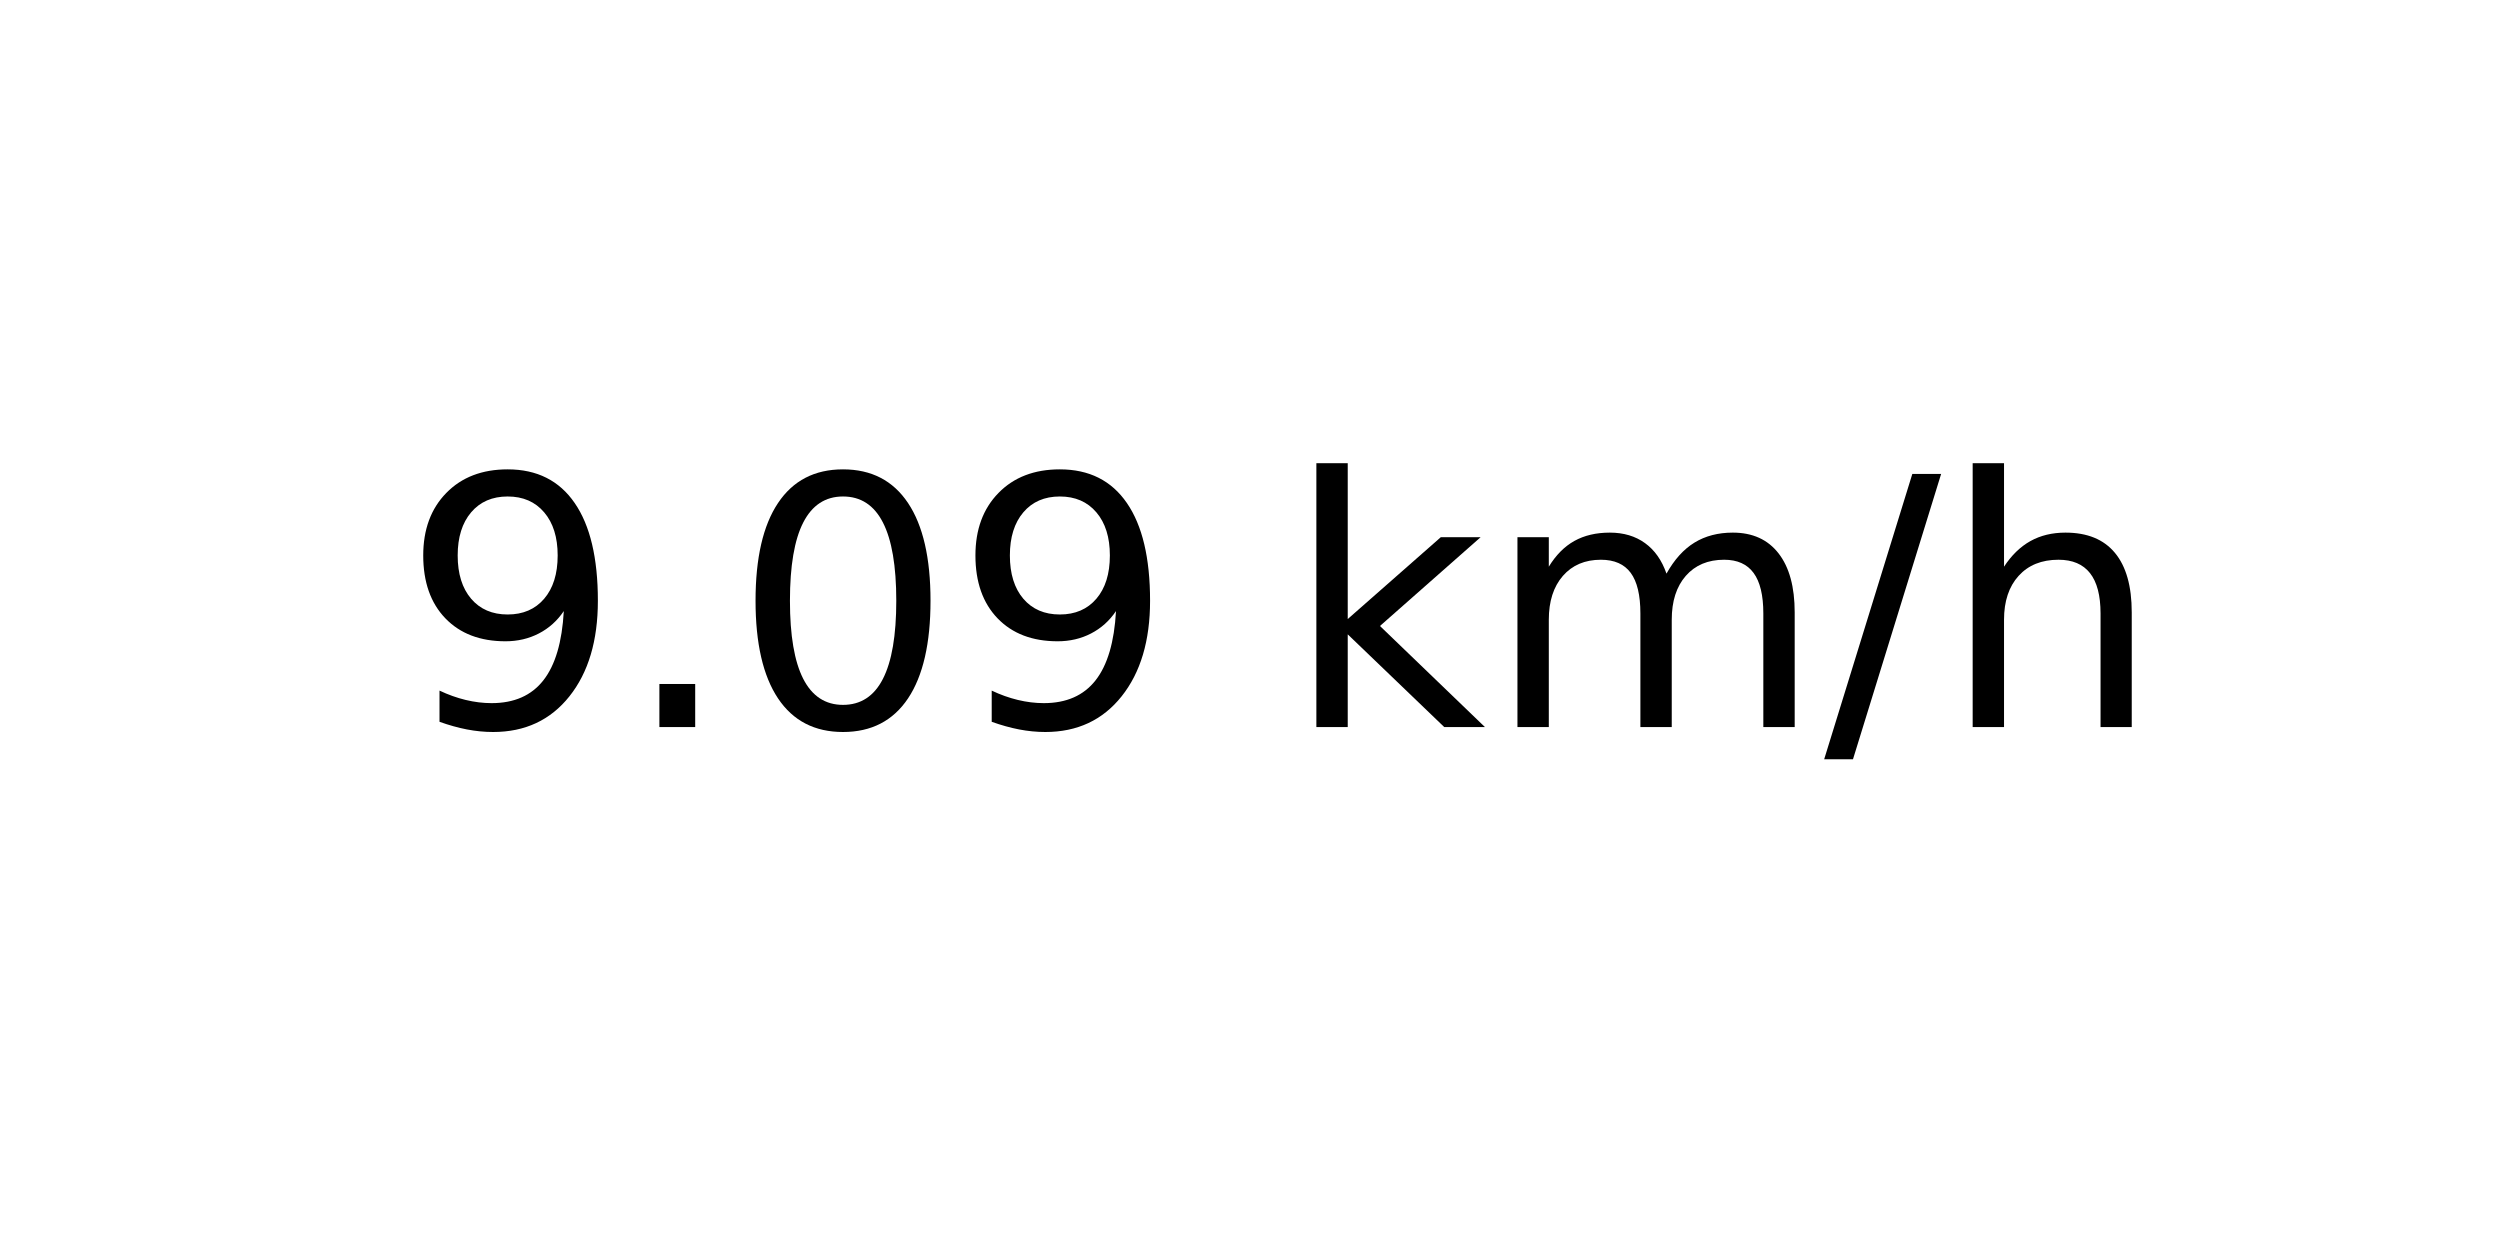
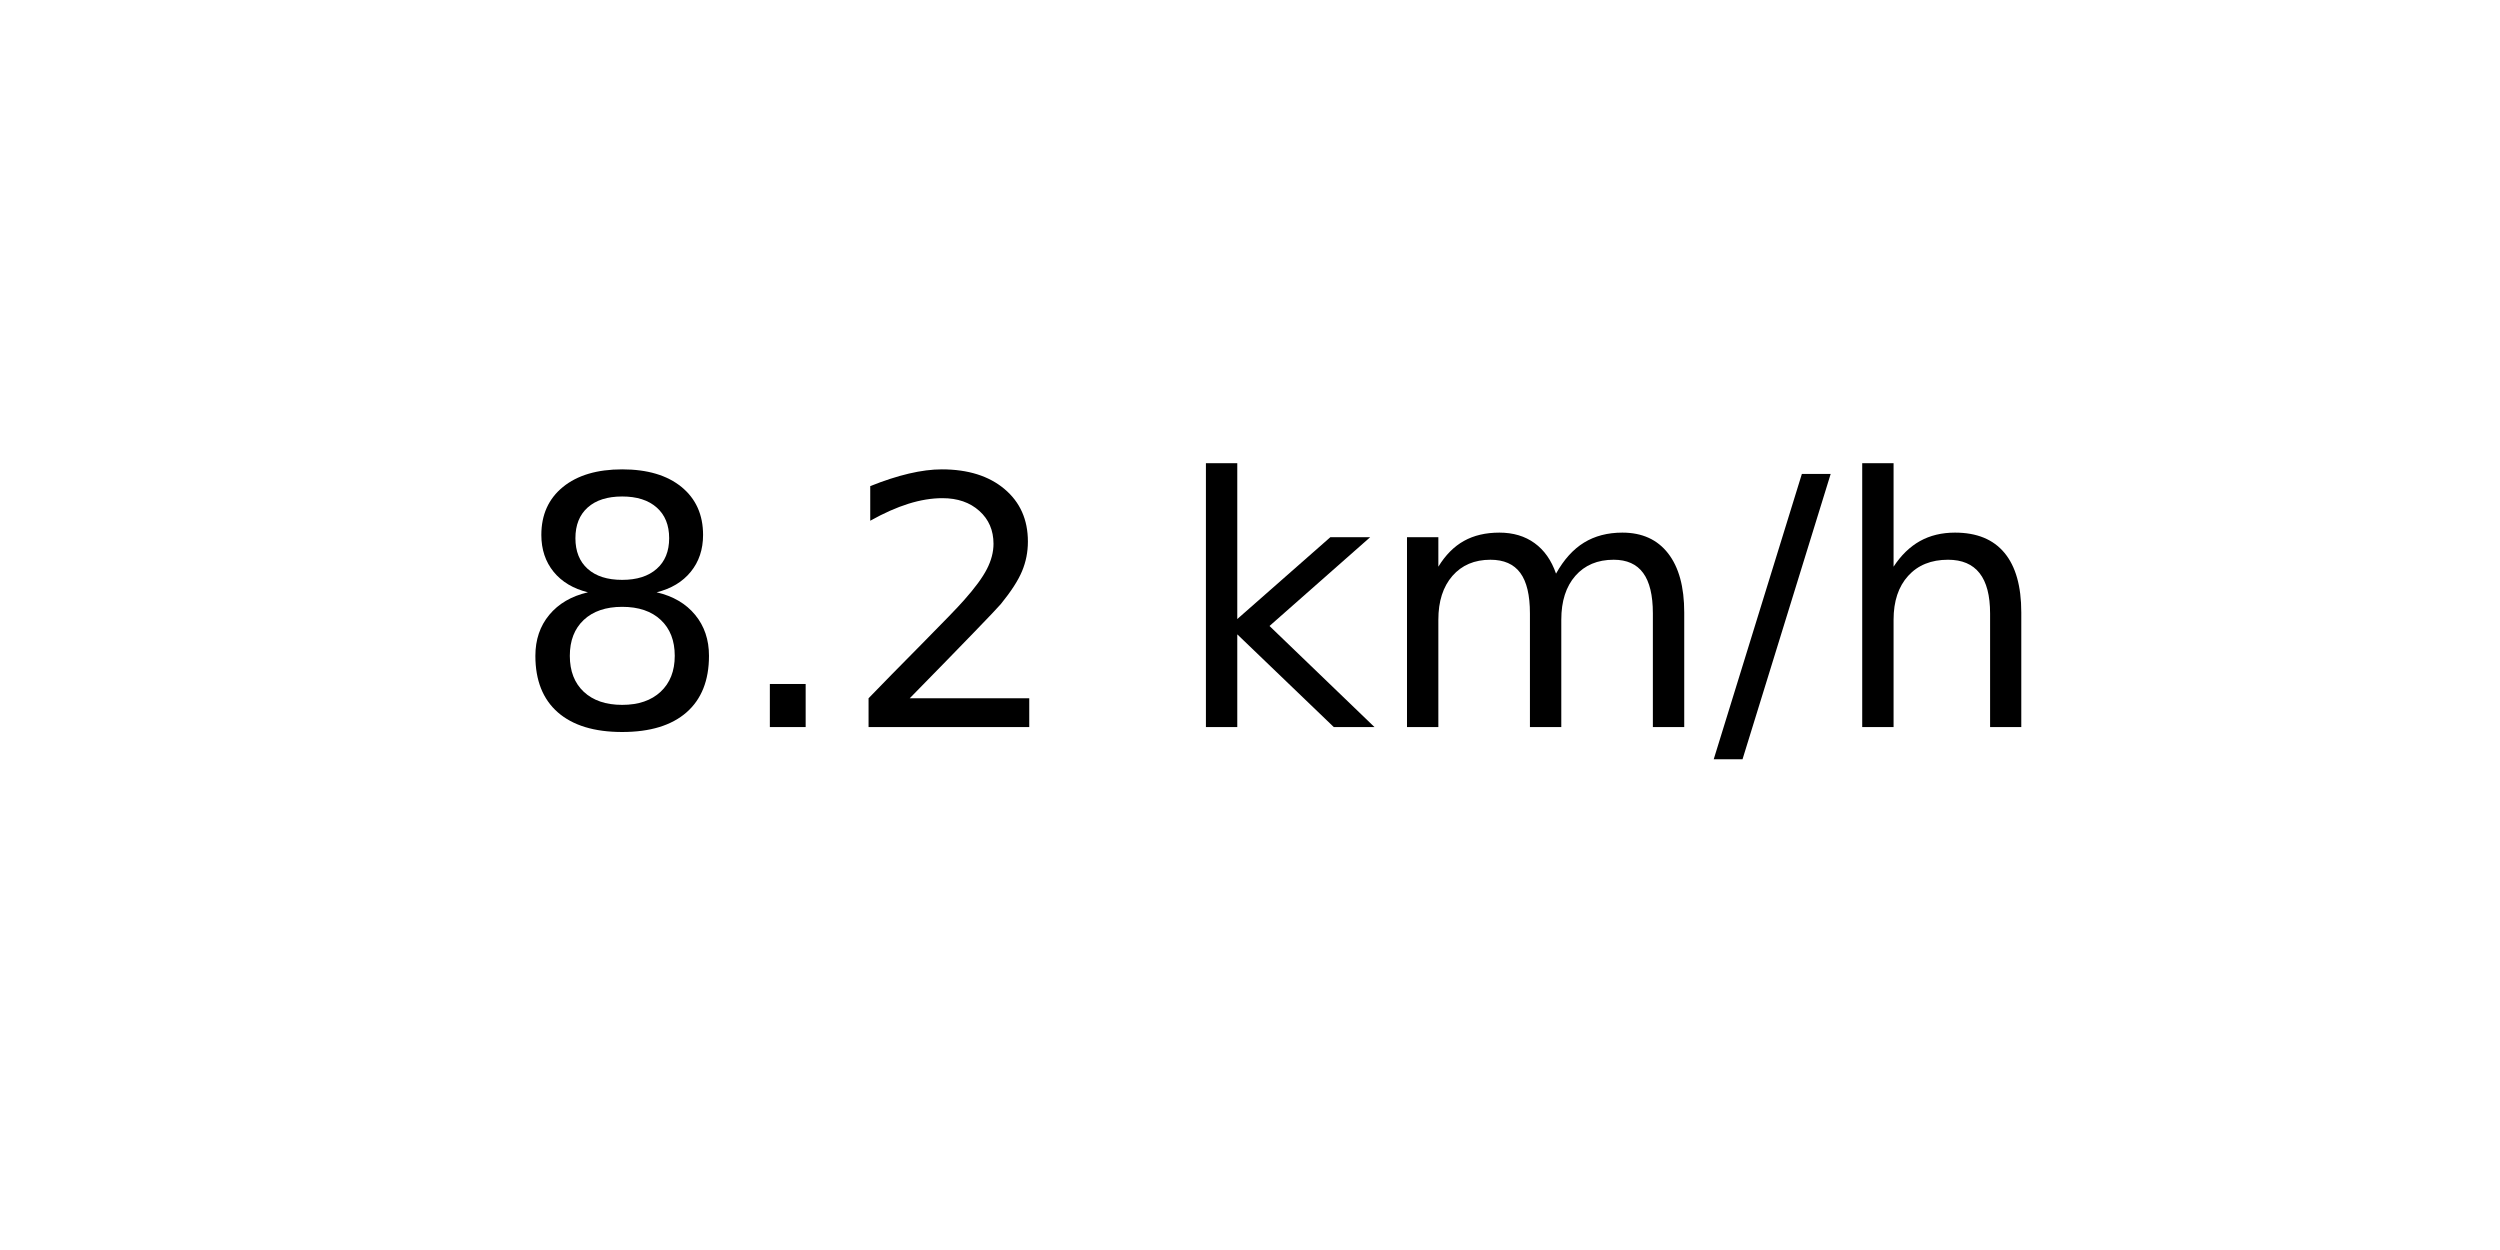
<svg xmlns="http://www.w3.org/2000/svg" xmlns:xlink="http://www.w3.org/1999/xlink" width="72pt" height="36pt" viewBox="0 0 72 36" version="1.1">
  <defs>
    <style type="text/css">*{stroke-linejoin: round; stroke-linecap: butt}</style>
  </defs>
  <g id="figure_1">
    <g id="axes_1">
      <g id="text_1">
-         <g transform="translate(11.55937 20.93937) scale(0.1 -0.1)">
+         <g transform="translate(14.74062 20.93937) scale(0.1 -0.1)">
          <defs>
-             <path id="DejaVuSans-39" d="M 703 97  L 703 672  Q 941 559 1184 500  Q 1428 441 1663 441  Q 2288 441 2617 861  Q 2947 1281 2994 2138  Q 2813 1869 2534 1725  Q 2256 1581 1919 1581  Q 1219 1581 811 2004  Q 403 2428 403 3163  Q 403 3881 828 4315  Q 1253 4750 1959 4750  Q 2769 4750 3195 4129  Q 3622 3509 3622 2328  Q 3622 1225 3098 567  Q 2575 -91 1691 -91  Q 1453 -91 1209 -44  Q 966 3 703 97  z M 1959 2075  Q 2384 2075 2632 2365  Q 2881 2656 2881 3163  Q 2881 3666 2632 3958  Q 2384 4250 1959 4250  Q 1534 4250 1286 3958  Q 1038 3666 1038 3163  Q 1038 2656 1286 2365  Q 1534 2075 1959 2075  z " transform="scale(0.015625)" />
+             <path id="DejaVuSans-38" d="M 2034 2216  Q 1584 2216 1326 1975  Q 1069 1734 1069 1313  Q 1069 891 1326 650  Q 1584 409 2034 409  Q 2484 409 2743 651  Q 3003 894 3003 1313  Q 3003 1734 2745 1975  Q 2488 2216 2034 2216  z M 1403 2484  Q 997 2584 770 2862  Q 544 3141 544 3541  Q 544 4100 942 4425  Q 1341 4750 2034 4750  Q 2731 4750 3128 4425  Q 3525 4100 3525 3541  Q 3525 3141 3298 2862  Q 3072 2584 2669 2484  Q 3125 2378 3379 2068  Q 3634 1759 3634 1313  Q 3634 634 3220 271  Q 2806 -91 2034 -91  Q 1263 -91 848 271  Q 434 634 434 1313  Q 434 1759 690 2068  Q 947 2378 1403 2484  z M 1172 3481  Q 1172 3119 1398 2916  Q 1625 2713 2034 2713  Q 2441 2713 2670 2916  Q 2900 3119 2900 3481  Q 2900 3844 2670 4047  Q 2441 4250 2034 4250  Q 1625 4250 1398 4047  Q 1172 3844 1172 3481  z " transform="scale(0.015625)" />
            <path id="DejaVuSans-2e" d="M 684 794  L 1344 794  L 1344 0  L 684 0  L 684 794  z " transform="scale(0.015625)" />
-             <path id="DejaVuSans-30" d="M 2034 4250  Q 1547 4250 1301 3770  Q 1056 3291 1056 2328  Q 1056 1369 1301 889  Q 1547 409 2034 409  Q 2525 409 2770 889  Q 3016 1369 3016 2328  Q 3016 3291 2770 3770  Q 2525 4250 2034 4250  z M 2034 4750  Q 2819 4750 3233 4129  Q 3647 3509 3647 2328  Q 3647 1150 3233 529  Q 2819 -91 2034 -91  Q 1250 -91 836 529  Q 422 1150 422 2328  Q 422 3509 836 4129  Q 1250 4750 2034 4750  z " transform="scale(0.015625)" />
+             <path id="DejaVuSans-32" d="M 1228 531  L 3431 531  L 3431 0  L 469 0  L 469 531  Q 828 903 1448 1529  Q 2069 2156 2228 2338  Q 2531 2678 2651 2914  Q 2772 3150 2772 3378  Q 2772 3750 2511 3984  Q 2250 4219 1831 4219  Q 1534 4219 1204 4116  Q 875 4013 500 3803  L 500 4441  Q 881 4594 1212 4672  Q 1544 4750 1819 4750  Q 2544 4750 2975 4387  Q 3406 4025 3406 3419  Q 3406 3131 3298 2873  Q 3191 2616 2906 2266  Q 2828 2175 2409 1742  Q 1991 1309 1228 531  z " transform="scale(0.015625)" />
            <path id="DejaVuSans-20" transform="scale(0.015625)" />
            <path id="DejaVuSans-6b" d="M 581 4863  L 1159 4863  L 1159 1991  L 2875 3500  L 3609 3500  L 1753 1863  L 3688 0  L 2938 0  L 1159 1709  L 1159 0  L 581 0  L 581 4863  z " transform="scale(0.015625)" />
            <path id="DejaVuSans-6d" d="M 3328 2828  Q 3544 3216 3844 3400  Q 4144 3584 4550 3584  Q 5097 3584 5394 3201  Q 5691 2819 5691 2113  L 5691 0  L 5113 0  L 5113 2094  Q 5113 2597 4934 2840  Q 4756 3084 4391 3084  Q 3944 3084 3684 2787  Q 3425 2491 3425 1978  L 3425 0  L 2847 0  L 2847 2094  Q 2847 2600 2669 2842  Q 2491 3084 2119 3084  Q 1678 3084 1418 2786  Q 1159 2488 1159 1978  L 1159 0  L 581 0  L 581 3500  L 1159 3500  L 1159 2956  Q 1356 3278 1631 3431  Q 1906 3584 2284 3584  Q 2666 3584 2933 3390  Q 3200 3197 3328 2828  z " transform="scale(0.015625)" />
            <path id="DejaVuSans-2f" d="M 1625 4666  L 2156 4666  L 531 -594  L 0 -594  L 1625 4666  z " transform="scale(0.015625)" />
            <path id="DejaVuSans-68" d="M 3513 2113  L 3513 0  L 2938 0  L 2938 2094  Q 2938 2591 2744 2837  Q 2550 3084 2163 3084  Q 1697 3084 1428 2787  Q 1159 2491 1159 1978  L 1159 0  L 581 0  L 581 4863  L 1159 4863  L 1159 2956  Q 1366 3272 1645 3428  Q 1925 3584 2291 3584  Q 2894 3584 3203 3211  Q 3513 2838 3513 2113  z " transform="scale(0.015625)" />
          </defs>
-           <use xlink:href="#DejaVuSans-39" />
+           <use xlink:href="#DejaVuSans-38" />
          <use xlink:href="#DejaVuSans-2e" x="63.623" />
-           <use xlink:href="#DejaVuSans-30" x="95.41" />
-           <use xlink:href="#DejaVuSans-39" x="159.033" />
-           <use xlink:href="#DejaVuSans-20" x="222.656" />
-           <use xlink:href="#DejaVuSans-6b" x="254.443" />
-           <use xlink:href="#DejaVuSans-6d" x="312.354" />
-           <use xlink:href="#DejaVuSans-2f" x="409.766" />
-           <use xlink:href="#DejaVuSans-68" x="443.457" />
+           <use xlink:href="#DejaVuSans-32" x="95.41" />
+           <use xlink:href="#DejaVuSans-20" x="159.033" />
+           <use xlink:href="#DejaVuSans-6b" x="190.82" />
+           <use xlink:href="#DejaVuSans-6d" x="248.73" />
+           <use xlink:href="#DejaVuSans-2f" x="346.143" />
+           <use xlink:href="#DejaVuSans-68" x="379.834" />
        </g>
      </g>
    </g>
  </g>
</svg>
